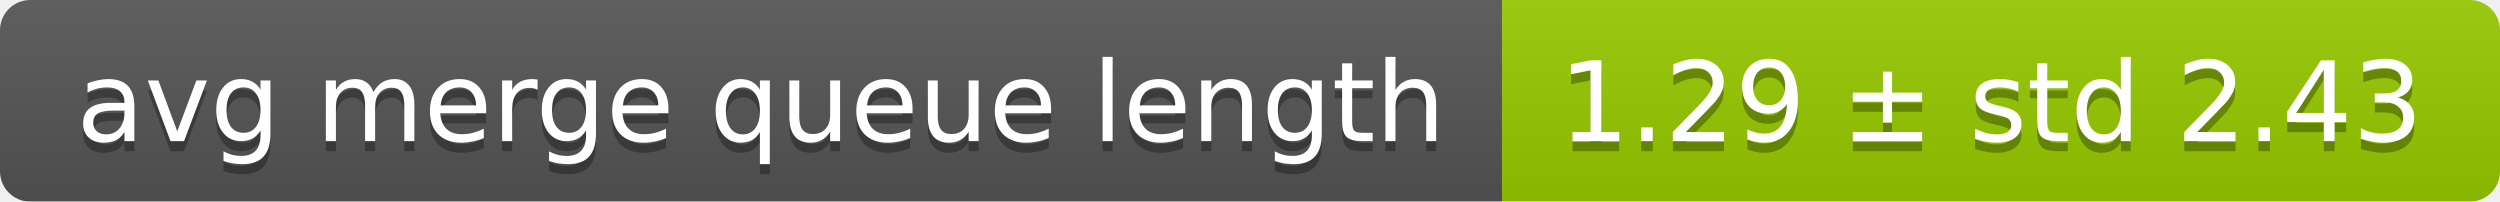
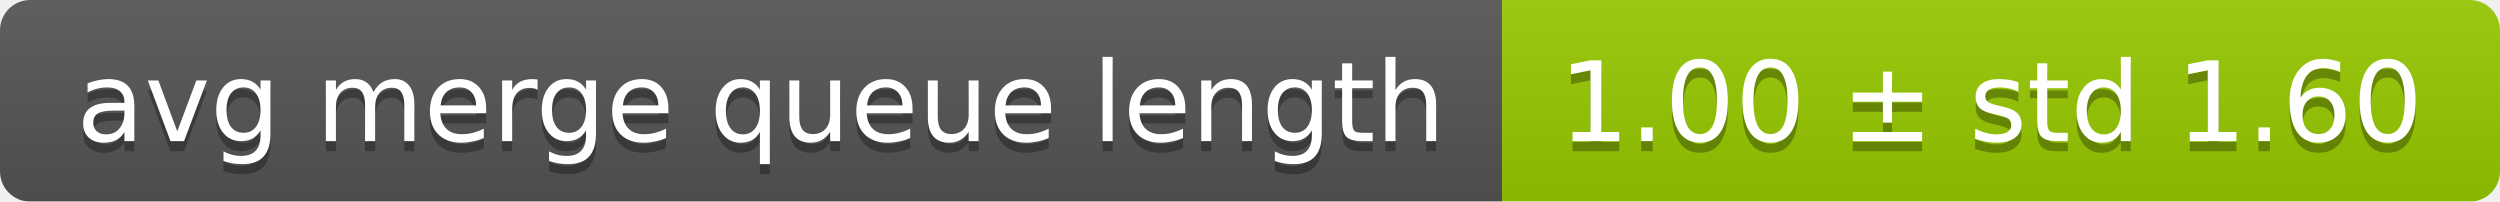
<svg xmlns="http://www.w3.org/2000/svg" width="248" height="20">
  <linearGradient id="smooth" x2="0" y2="100%">
    <stop offset="0" stop-color="#bbb" stop-opacity=".1" />
    <stop offset="1" stop-opacity=".1" />
  </linearGradient>
  <mask id="round">
    <rect width="248" height="20" rx="3" fill="#fff" />
  </mask>
  <g mask="url(#round)">
    <rect width="149" height="20" fill="#555" />
    <rect x="149" width="99" height="20" fill="#97ca00" />
    <rect width="248" height="20" fill="url(#smooth)" />
  </g>
  <g fill="#fff" text-anchor="middle" font-family="DejaVu Sans,Verdana,Geneva,sans-serif" font-size="11">
    <text x="75.5" y="15" fill="#010101" fill-opacity=".3">avg merge queue length</text>
    <text x="75.5" y="14">avg merge queue length</text>
-     <text x="197.5" y="15" fill="#010101" fill-opacity=".3">1.29 ± std 2.43</text>
-     <text x="197.5" y="14">1.29 ± std 2.43</text>
+     <text x="197.5" y="15" fill="#010101" fill-opacity=".3">1.00 ± std 1.60</text>
+     <text x="197.5" y="14">1.00 ± std 1.60</text>
  </g>
</svg>
